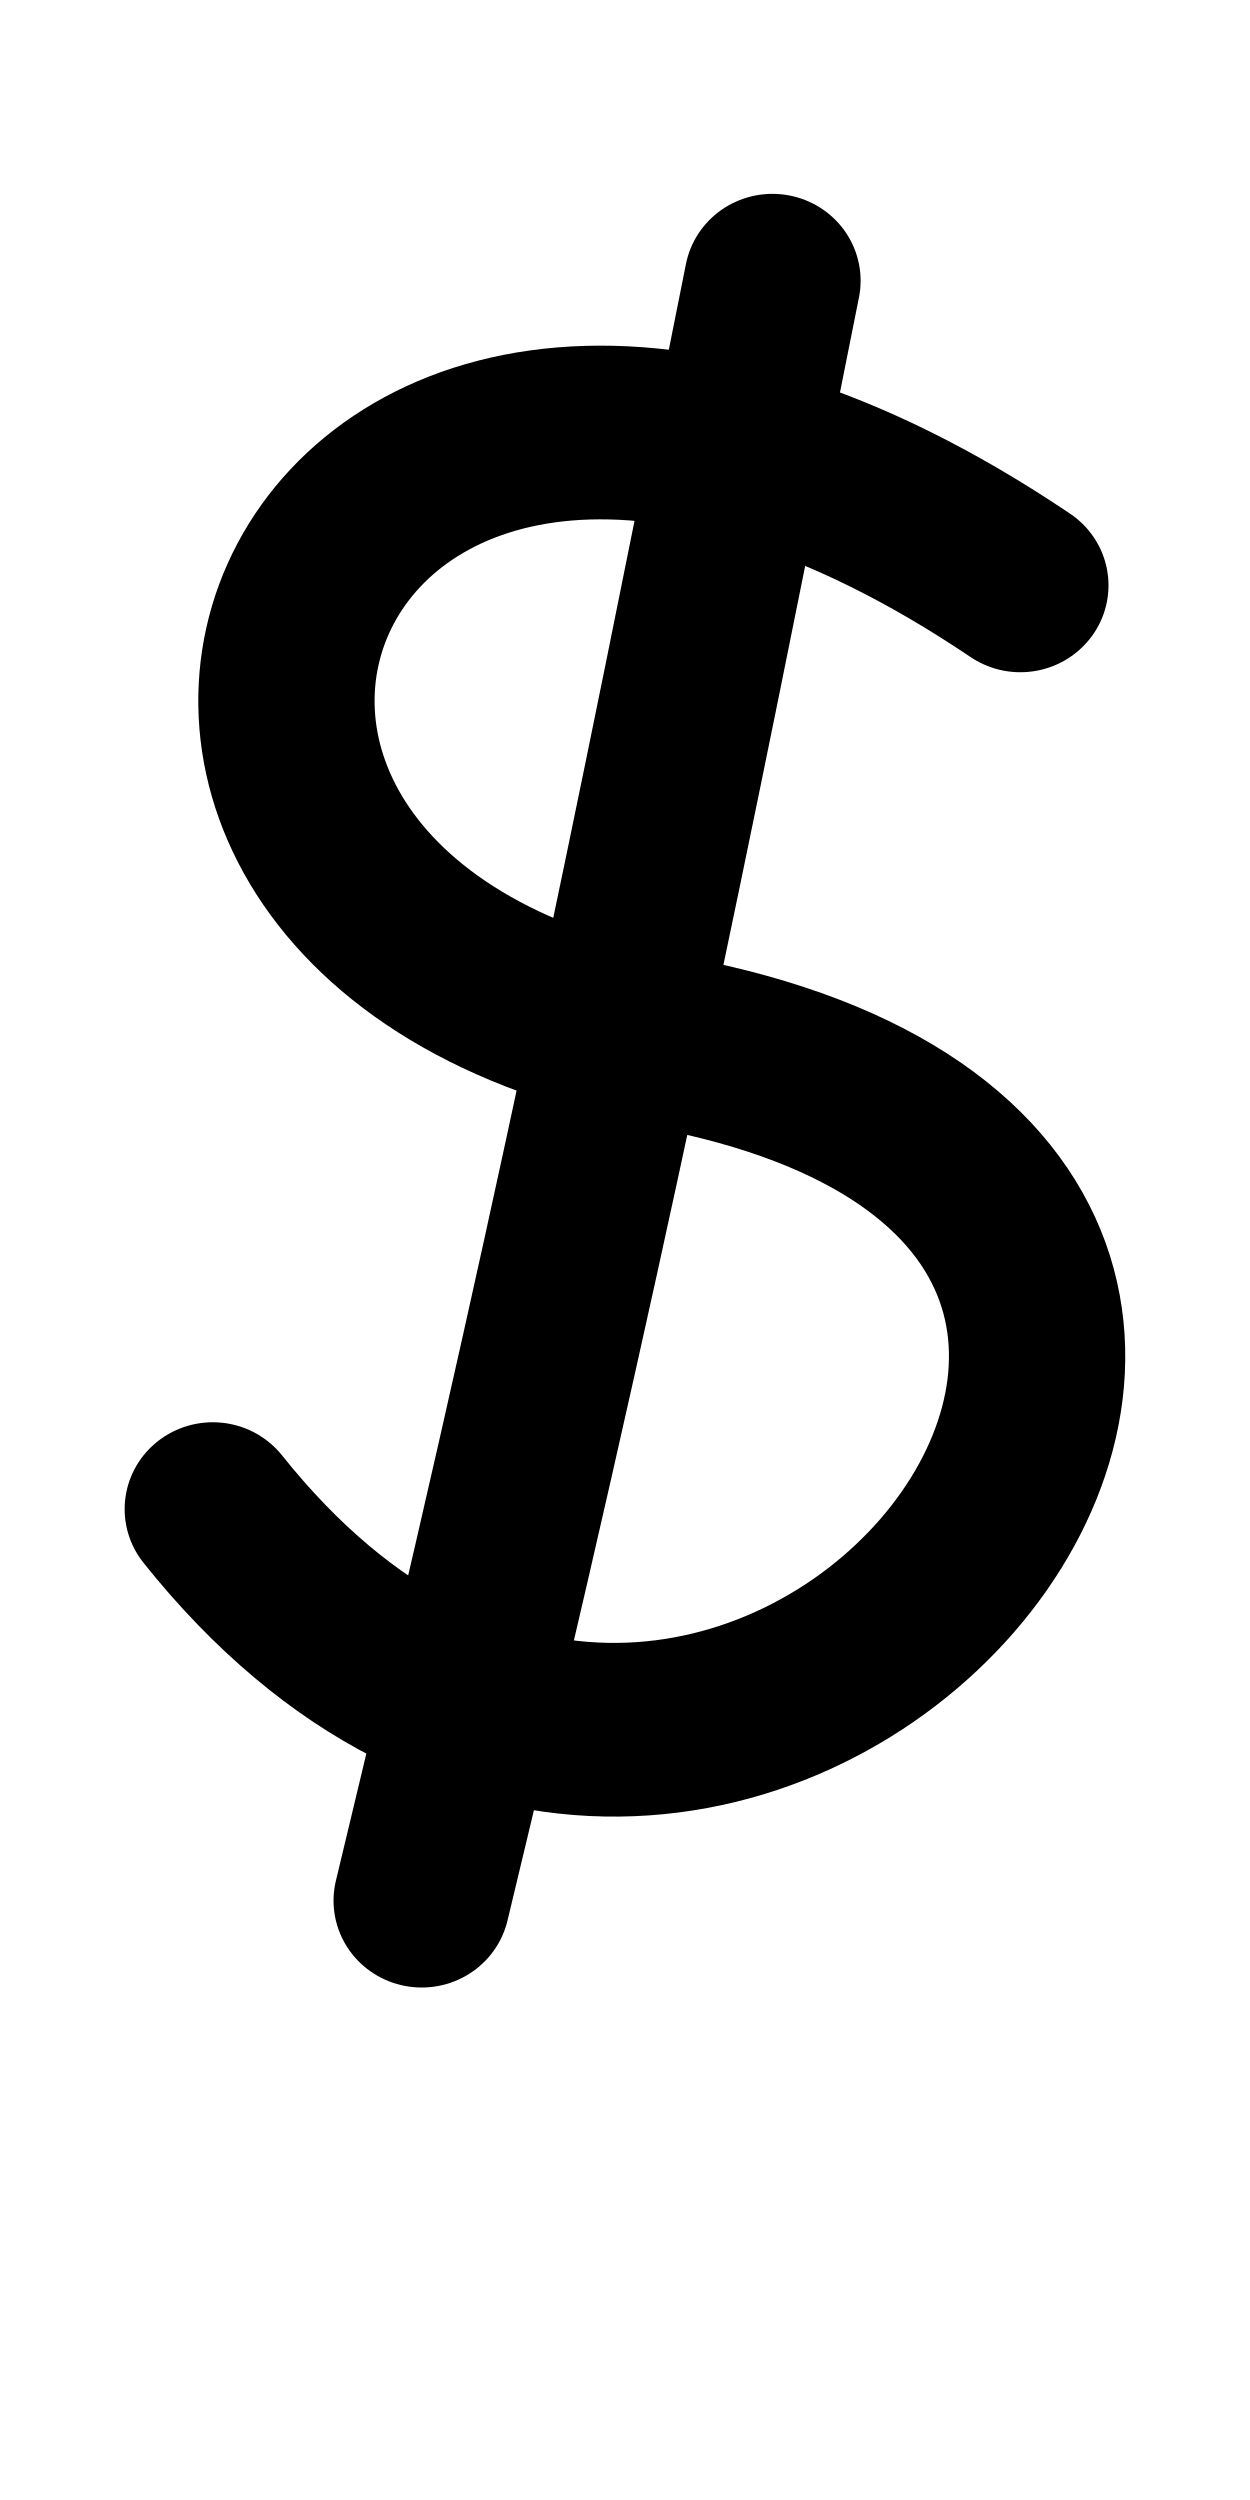
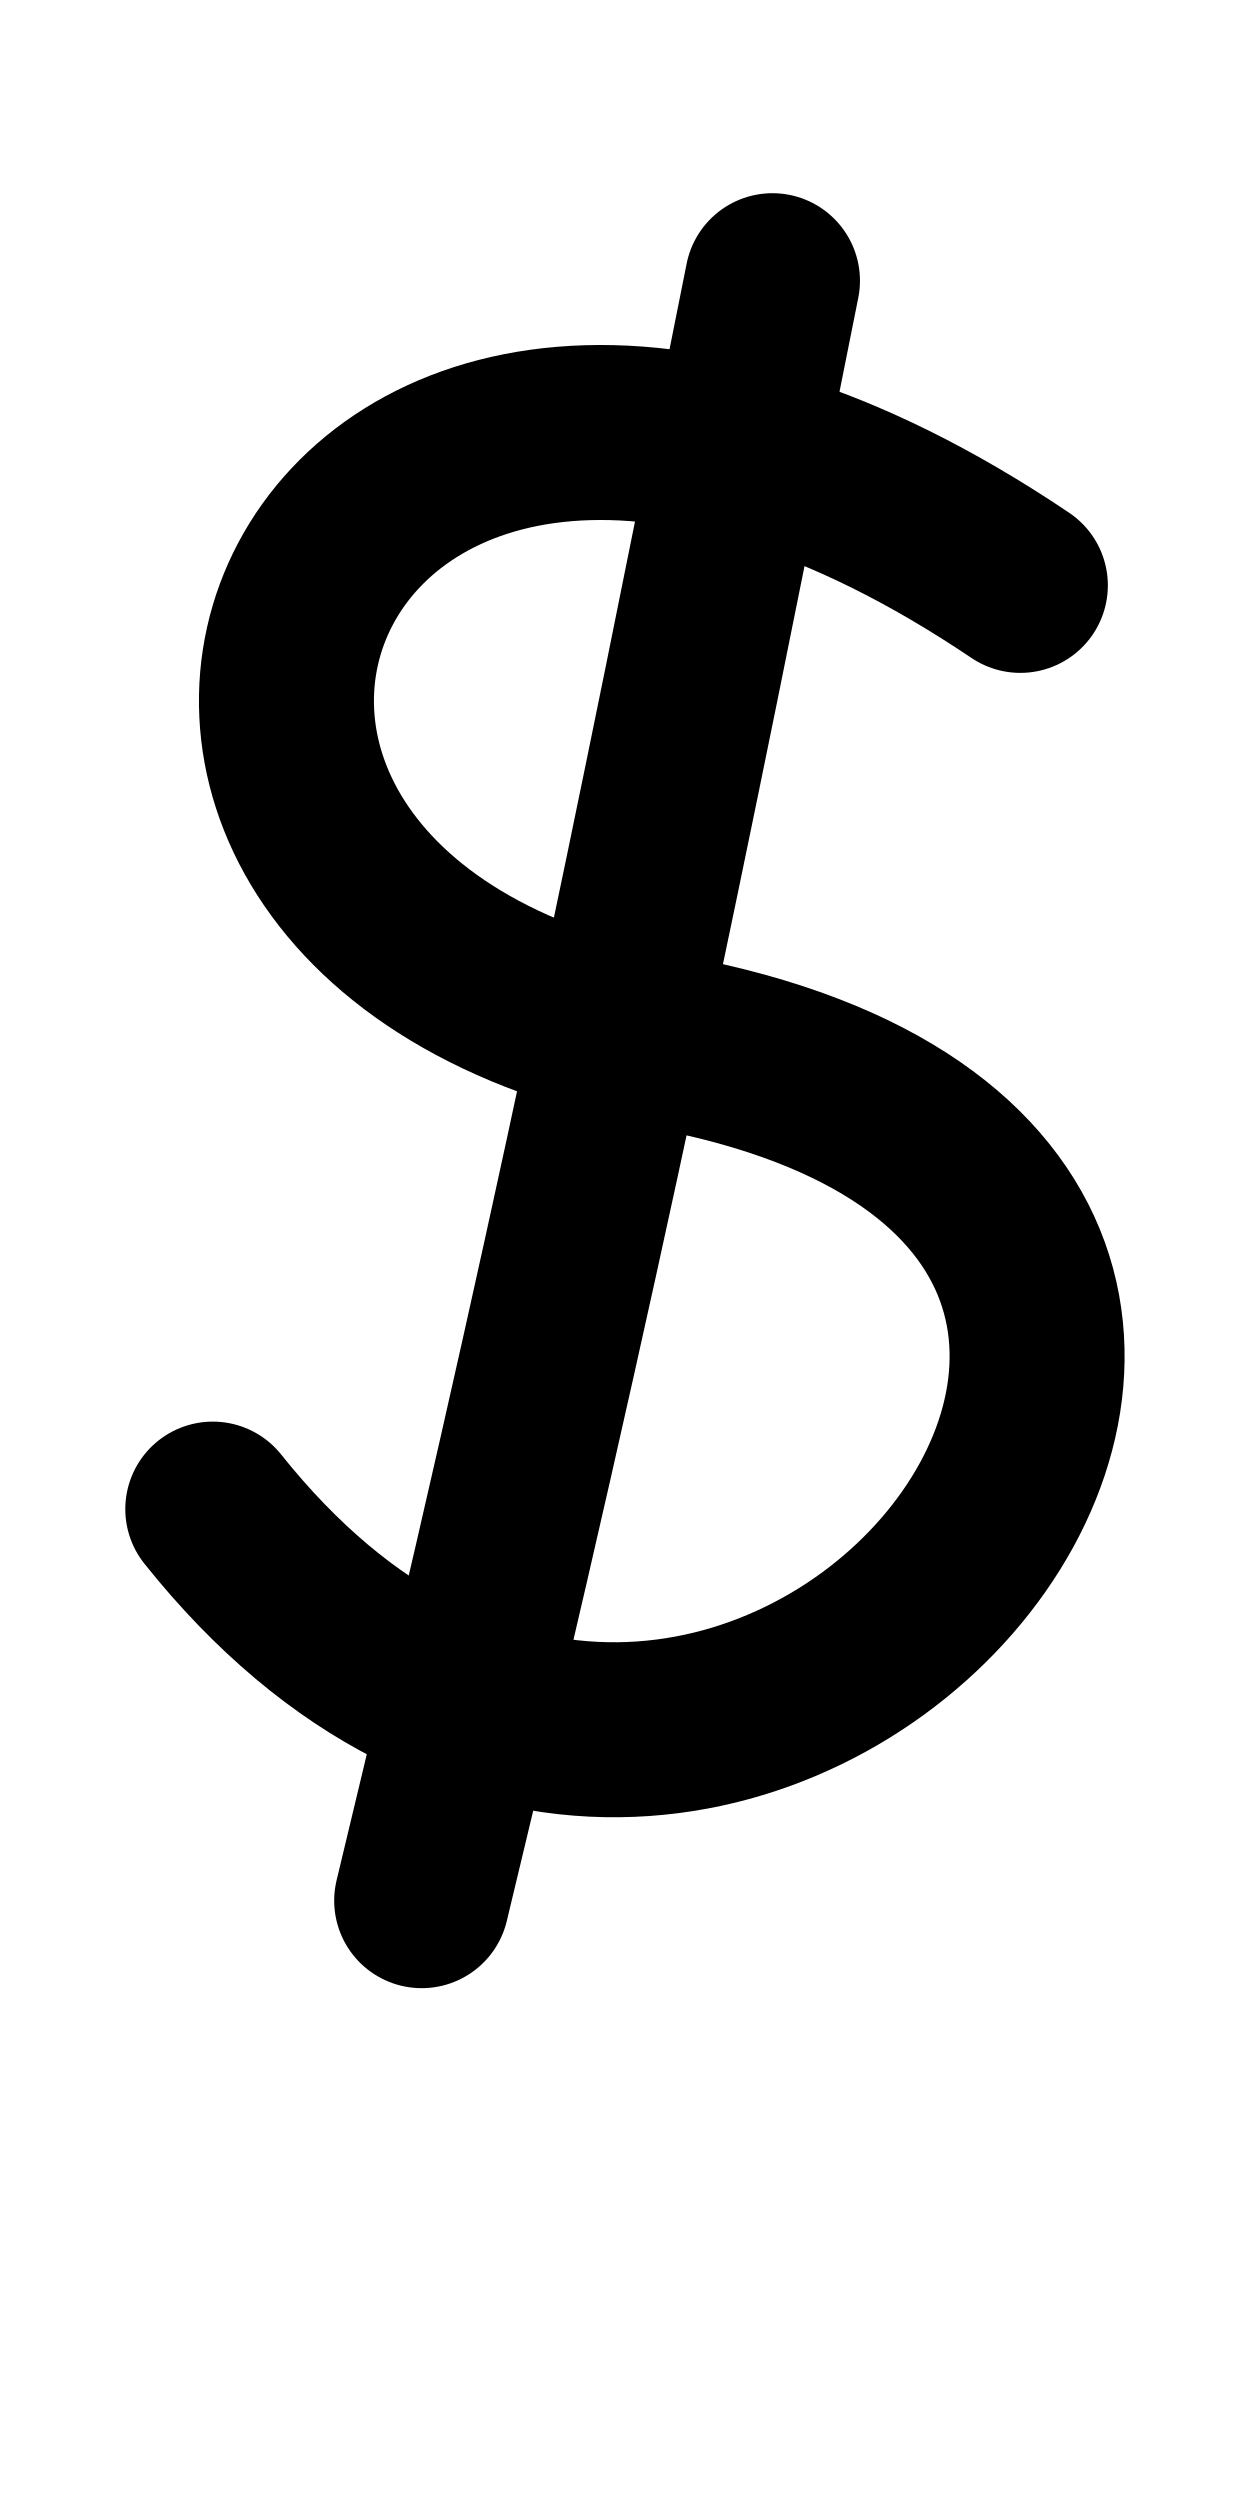
<svg xmlns="http://www.w3.org/2000/svg" height="1000" width="500" version="1.1" id="svg1" viewBox="0 0 500 1000" xml:space="preserve">
  <defs id="defs4">
    <font horiz-adv-x="500" id="font1" horiz-origin-y="200" horiz-origin-x="0" vert-origin-x="512" vert-origin-y="768" vert-adv-y="1024">
      <font-face units-per-em="1000" ascent="735" cap-height="735" x-height="400" descent="200" id="font-face1" font-family="SVGFont 1" />
      <missing-glyph d="M0,0h1000v1000h-1000z" id="missing-glyph1" />
    </font>
  </defs>
  <g id="layer1">
-     <g id="layer1-4" transform="matrix(1.174152,0,0,1.156823,12.52076,-68.69528)" style="stroke-width:0.858">
-       <path style="opacity:1;fill:none;stroke:#000000;stroke-width:60.062;stroke-linecap:round;stroke-linejoin:round" d="M 336.939,261.793 C 91.731,94.071 -18.02,375.095 217.006,419.755 502.213,473.951 236.734,803.756 61.828,581.194" id="path4" />
-       <path style="opacity:1;fill:none;stroke:#000000;stroke-width:60.062;stroke-linecap:round;stroke-linejoin:round" d="M 252.491,156.443 C 214,352.416 185.421,496.034 132.993,716.586" id="path5" />
-     </g>
+     <path style="fill:none;stroke:#000000;stroke-width:70;stroke-linecap:round;stroke-linejoin:round" d="M 408.139,234.153 C 120.227,40.128 -8.637,365.223 267.319,416.887 c 334.876,62.695 23.164,444.221 -182.202,186.756" id="path4" />
+     <path style="fill:none;stroke:#000000;stroke-width:70;stroke-linecap:round;stroke-linejoin:round" d="M 308.984,112.281 C 263.789,338.988 230.233,505.128 168.675,760.267" id="path5" />
  </g>
</svg>
